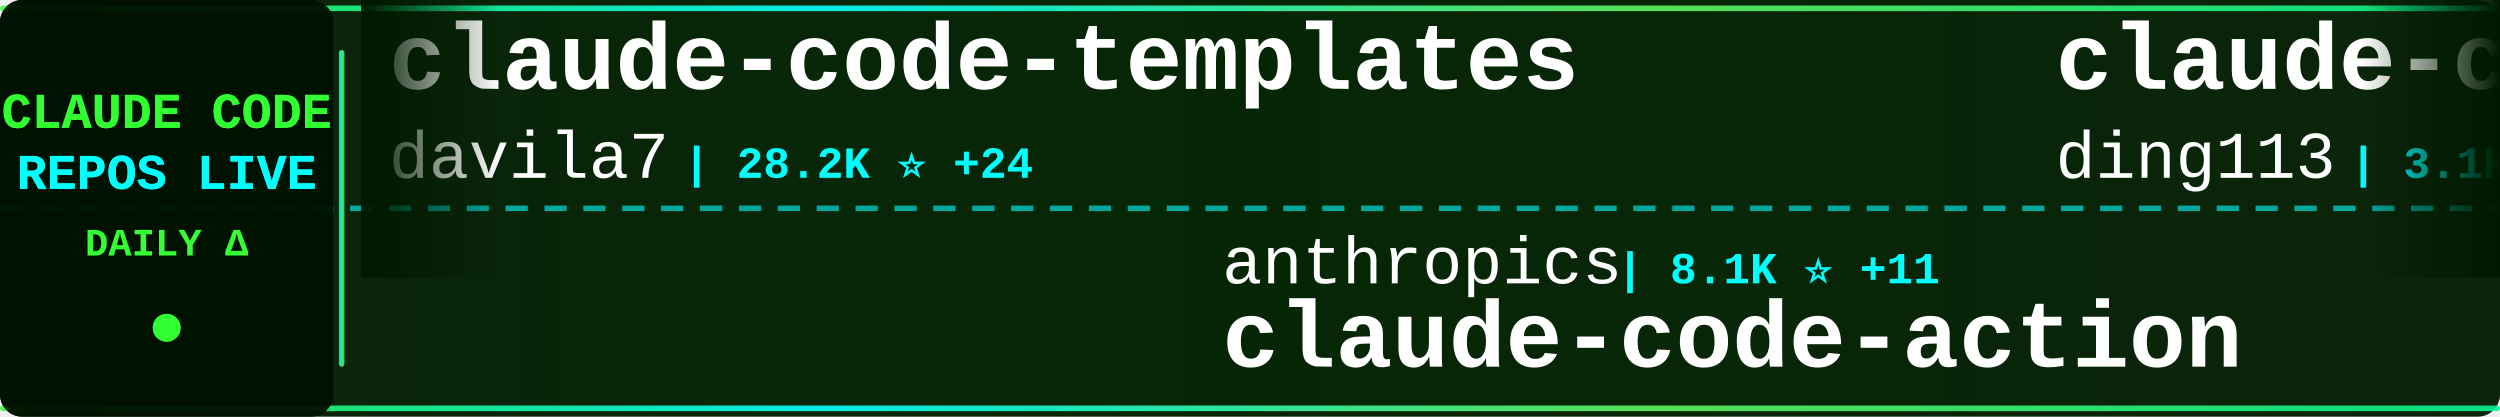
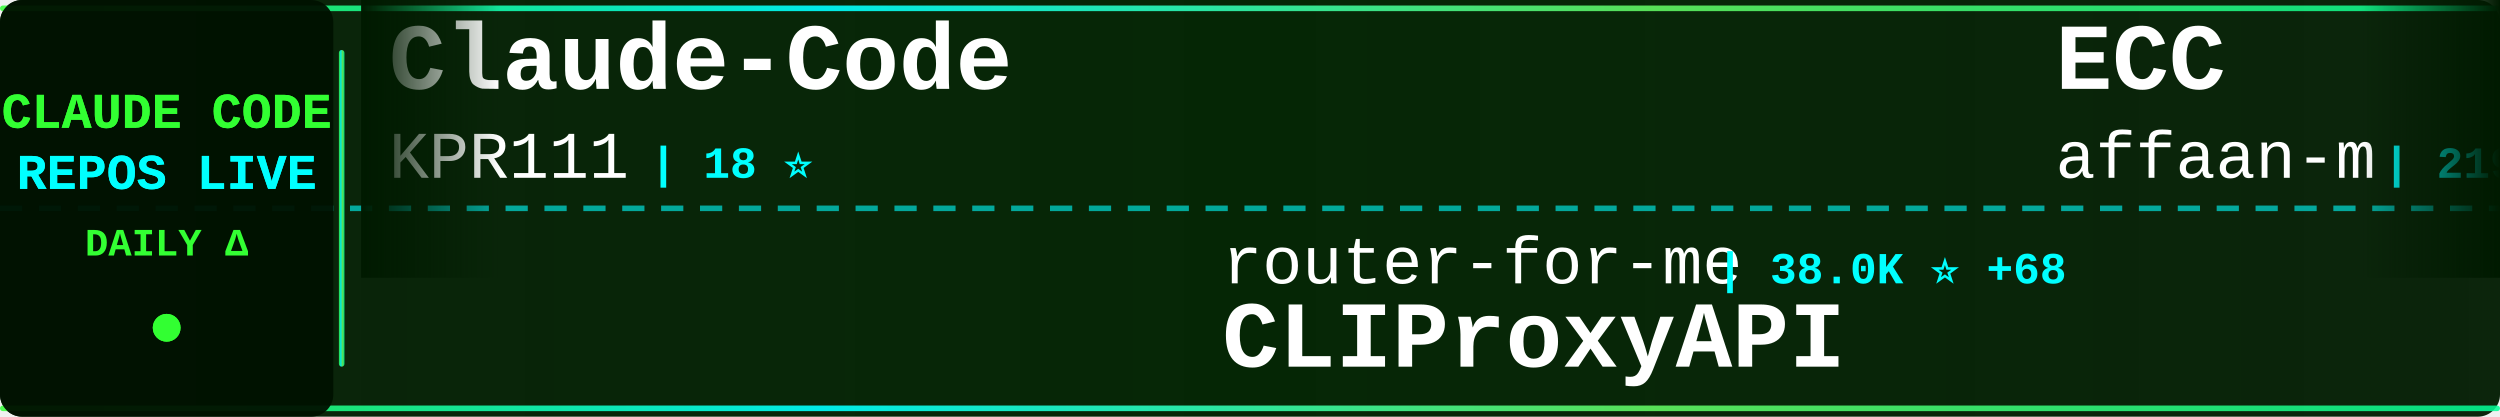
<svg xmlns="http://www.w3.org/2000/svg" width="900" height="150">
  <defs>
    <linearGradient id="tickerBg" x1="0%" y1="0%" x2="100%" y2="0%">
      <stop offset="0%" style="stop-color:#001a00;stop-opacity:0.95" />
      <stop offset="50%" style="stop-color:#002200;stop-opacity:0.98" />
      <stop offset="100%" style="stop-color:#001a00;stop-opacity:0.95" />
    </linearGradient>
    <linearGradient id="borderGrad" x1="0%" y1="0%" x2="100%" y2="0%">
      <stop offset="0%" style="stop-color:#33ff33;stop-opacity:0.85">
        <animate attributeName="stop-opacity" values="0.85;1;0.85" dur="2s" repeatCount="indefinite" />
      </stop>
      <stop offset="33%" style="stop-color:#00ffff;stop-opacity:0.9">
        <animate attributeName="stop-opacity" values="0.9;1;0.9" dur="2.2s" repeatCount="indefinite" />
      </stop>
      <stop offset="66%" style="stop-color:#66ff66;stop-opacity:0.85">
        <animate attributeName="stop-opacity" values="0.85;1;0.85" dur="1.8s" repeatCount="indefinite" />
      </stop>
      <stop offset="100%" style="stop-color:#00ff99;stop-opacity:0.85">
        <animate attributeName="stop-opacity" values="0.85;1;0.85" dur="2s" repeatCount="indefinite" />
      </stop>
    </linearGradient>
    <filter id="textGlow">
      <feGaussianBlur stdDeviation="0.1" result="coloredBlur" />
      <feMerge>
        <feMergeNode in="coloredBlur" />
        <feMergeNode in="SourceGraphic" />
      </feMerge>
    </filter>
    <filter id="metricGlow">
      <feGaussianBlur stdDeviation="0.2" result="coloredBlur" />
      <feMerge>
        <feMergeNode in="coloredBlur" />
        <feMergeNode in="SourceGraphic" />
      </feMerge>
    </filter>
    <linearGradient id="leftFade" x1="0%" y1="0%" x2="100%" y2="0%">
      <stop offset="0%" style="stop-color:#001a00;stop-opacity:1" />
      <stop offset="100%" style="stop-color:#001a00;stop-opacity:0" />
    </linearGradient>
    <linearGradient id="rightFade" x1="0%" y1="0%" x2="100%" y2="0%">
      <stop offset="0%" style="stop-color:#001a00;stop-opacity:0" />
      <stop offset="100%" style="stop-color:#001a00;stop-opacity:1" />
    </linearGradient>
  </defs>
  <rect width="900" height="150" fill="url(#tickerBg)" rx="8" />
  <rect x="0" y="2" width="900" height="2" fill="url(#borderGrad)" rx="1" />
  <rect x="0" y="146" width="900" height="2" fill="url(#borderGrad)" rx="1" />
  <line x1="0" y1="75" x2="900" y2="75" stroke="#00ffff" stroke-width="2" stroke-dasharray="8 6" opacity="0.6" />
  <rect x="0" y="0" width="120" height="150" fill="#001100" opacity="0.95" rx="8" />
  <text x="60" y="46" font-family="'Courier New', monospace" font-size="18" font-weight="bold" fill="#33ff33" text-anchor="middle" filter="url(#textGlow)">
    CLAUDE CODE
  </text>
  <text x="60" y="68" font-family="'Courier New', monospace" font-size="18" font-weight="bold" fill="#00ffff" text-anchor="middle" filter="url(#textGlow)">
    REPOS LIVE
  </text>
  <text x="60" y="92" font-family="'Courier New', monospace" font-size="14" font-weight="bold" fill="#33ff33" text-anchor="middle">
    DAILY Δ
  </text>
  <circle cx="60" cy="118" r="5" fill="#33ff33" filter="url(#metricGlow)">
    <animate attributeName="r" values="4;6;4" dur="1.5s" repeatCount="indefinite" />
    <animate attributeName="opacity" values="0.6;1;0.6" dur="1.5s" repeatCount="indefinite" />
  </circle>
  <rect x="122" y="18" width="2" height="114" fill="url(#borderGrad)" rx="1" />
  <clipPath id="tickerClip">
    <rect x="130" y="0" width="770" height="150" />
  </clipPath>
  <g clip-path="url(#tickerClip)">
    <g id="tickerItems">
      <animateTransform attributeName="transform" attributeType="XML" type="translate" from="0 0" to="-3000 0" dur="54s" repeatCount="indefinite" />
      <g transform="translate(0, 0)">
-         <text x="140" y="32" font-family="'Courier New', monospace" font-size="34" font-weight="bold" fill="#ffffff">claude-code-templates</text>
-         <text x="140" y="64" font-family="'Courier New', monospace" font-size="24" font-weight="normal" fill="#ffffff" opacity="1.0">davila7</text>
-         <text x="246" y="64" font-family="'Courier New', monospace" font-size="16" font-weight="bold" fill="#00ffff"> | 28.2K ⭐ +24</text>
+         <text x="140" y="32" font-family="'Courier New', monospace" font-size="34" font-weight="bold" fill="#ffffff">Claude-Code</text>
+         <text x="140" y="64" font-family="'Courier New', monospace" font-size="24" font-weight="normal" fill="#ffffff" opacity="1.0">KPR111</text>
+         <text x="234" y="64" font-family="'Courier New', monospace" font-size="16" font-weight="bold" fill="#00ffff"> | 18 ⭐</text>
      </g>
      <g transform="translate(300, 0)">
-         <text x="140" y="102" font-family="'Courier New', monospace" font-size="24" font-weight="normal" fill="#ffffff" opacity="1.0">anthropics</text>
-         <text x="282" y="102" font-family="'Courier New', monospace" font-size="16" font-weight="bold" fill="#00ffff"> | 8.1K ⭐ +11</text>
-         <text x="140" y="132" font-family="'Courier New', monospace" font-size="34" font-weight="bold" fill="#ffffff">claude-code-action</text>
+         <text x="140" y="102" font-family="'Courier New', monospace" font-size="24" font-weight="normal" fill="#ffffff" opacity="1.0">router-for-me</text>
+         <text x="318" y="102" font-family="'Courier New', monospace" font-size="16" font-weight="bold" fill="#00ffff"> | 38.0K ⭐ +68</text>
+         <text x="140" y="132" font-family="'Courier New', monospace" font-size="34" font-weight="bold" fill="#ffffff">CLIProxyAPI</text>
      </g>
      <g transform="translate(600, 0)">
-         <text x="140" y="32" font-family="'Courier New', monospace" font-size="34" font-weight="bold" fill="#ffffff">claude-code-hub</text>
-         <text x="140" y="64" font-family="'Courier New', monospace" font-size="24" font-weight="normal" fill="#ffffff" opacity="1.0">ding113</text>
-         <text x="246" y="64" font-family="'Courier New', monospace" font-size="16" font-weight="bold" fill="#00ffff"> | 3.1K ⭐ +3</text>
+         <text x="140" y="32" font-family="'Courier New', monospace" font-size="34" font-weight="bold" fill="#ffffff">ECC</text>
+         <text x="140" y="64" font-family="'Courier New', monospace" font-size="24" font-weight="normal" fill="#ffffff" opacity="1.0">affaan-m</text>
+         <text x="258" y="64" font-family="'Courier New', monospace" font-size="16" font-weight="bold" fill="#00ffff"> | 219.2K ⭐ +495</text>
      </g>
      <g transform="translate(900, 0)">
-         <text x="140" y="102" font-family="'Courier New', monospace" font-size="24" font-weight="normal" fill="#ffffff" opacity="1.0">Chachamaru127</text>
-         <text x="318" y="102" font-family="'Courier New', monospace" font-size="16" font-weight="bold" fill="#00ffff"> | 2.8K ⭐ +5</text>
-         <text x="140" y="132" font-family="'Courier New', monospace" font-size="34" font-weight="bold" fill="#ffffff">claude-code-harness</text>
+         <text x="140" y="102" font-family="'Courier New', monospace" font-size="24" font-weight="normal" fill="#ffffff" opacity="1.0">LING71671</text>
+         <text x="270" y="102" font-family="'Courier New', monospace" font-size="16" font-weight="bold" fill="#00ffff"> | 897 ⭐ +1</text>
+         <text x="140" y="132" font-family="'Courier New', monospace" font-size="34" font-weight="bold" fill="#ffffff">Open-ClaudeCode</text>
      </g>
      <g transform="translate(1200, 0)">
-         <text x="140" y="32" font-family="'Courier New', monospace" font-size="34" font-weight="bold" fill="#ffffff">claude-code-router</text>
-         <text x="140" y="64" font-family="'Courier New', monospace" font-size="24" font-weight="normal" fill="#ffffff" opacity="1.0">musistudio</text>
-         <text x="282" y="64" font-family="'Courier New', monospace" font-size="16" font-weight="bold" fill="#00ffff"> | 35.2K ⭐ +34</text>
+         <text x="140" y="32" font-family="'Courier New', monospace" font-size="34" font-weight="bold" fill="#ffffff">claude-code-action</text>
+         <text x="140" y="64" font-family="'Courier New', monospace" font-size="24" font-weight="normal" fill="#ffffff" opacity="1.0">anthropics</text>
+         <text x="282" y="64" font-family="'Courier New', monospace" font-size="16" font-weight="bold" fill="#00ffff"> | 8.1K ⭐ +9</text>
      </g>
      <g transform="translate(1500, 0)">
-         <text x="140" y="102" font-family="'Courier New', monospace" font-size="24" font-weight="normal" fill="#ffffff" opacity="1.0">pengchengneo</text>
-         <text x="306" y="102" font-family="'Courier New', monospace" font-size="16" font-weight="bold" fill="#00ffff"> | 1.6K ⭐ +2</text>
-         <text x="140" y="132" font-family="'Courier New', monospace" font-size="34" font-weight="bold" fill="#ffffff">Claude-Code</text>
+         <text x="140" y="102" font-family="'Courier New', monospace" font-size="24" font-weight="normal" fill="#ffffff" opacity="1.0">musistudio</text>
+         <text x="282" y="102" font-family="'Courier New', monospace" font-size="16" font-weight="bold" fill="#00ffff"> | 35.2K ⭐ +34</text>
+         <text x="140" y="132" font-family="'Courier New', monospace" font-size="34" font-weight="bold" fill="#ffffff">claude-code-router</text>
      </g>
      <g transform="translate(1800, 0)">
-         <text x="140" y="32" font-family="'Courier New', monospace" font-size="34" font-weight="bold" fill="#ffffff">andrej-karpathy-skills</text>
-         <text x="140" y="64" font-family="'Courier New', monospace" font-size="24" font-weight="normal" fill="#ffffff" opacity="1.0">multica-ai</text>
-         <text x="282" y="64" font-family="'Courier New', monospace" font-size="16" font-weight="bold" fill="#00ffff"> | 179.6K ⭐ +499</text>
+         <text x="140" y="32" font-family="'Courier New', monospace" font-size="34" font-weight="bold" fill="#ffffff">Claude-Code-Workflow</text>
+         <text x="140" y="64" font-family="'Courier New', monospace" font-size="24" font-weight="normal" fill="#ffffff" opacity="1.0">catlog22</text>
+         <text x="258" y="64" font-family="'Courier New', monospace" font-size="16" font-weight="bold" fill="#00ffff"> | 2.1K ⭐ +3</text>
      </g>
      <g transform="translate(2100, 0)">
-         <text x="140" y="102" font-family="'Courier New', monospace" font-size="24" font-weight="normal" fill="#ffffff" opacity="1.0">OneRedOak</text>
-         <text x="270" y="102" font-family="'Courier New', monospace" font-size="16" font-weight="bold" fill="#00ffff"> | 3.8K ⭐ +4</text>
-         <text x="140" y="132" font-family="'Courier New', monospace" font-size="34" font-weight="bold" fill="#ffffff">claude-code-workflows</text>
+         <text x="140" y="102" font-family="'Courier New', monospace" font-size="24" font-weight="normal" fill="#ffffff" opacity="1.0">Donchitos</text>
+         <text x="270" y="102" font-family="'Courier New', monospace" font-size="16" font-weight="bold" fill="#00ffff"> | 22.0K ⭐ +35</text>
+         <text x="140" y="132" font-family="'Courier New', monospace" font-size="34" font-weight="bold" fill="#ffffff">Claude-Code-Game-Studios</text>
      </g>
      <g transform="translate(2400, 0)">
-         <text x="140" y="32" font-family="'Courier New', monospace" font-size="34" font-weight="bold" fill="#ffffff">claude-code-source-code-...</text>
-         <text x="140" y="64" font-family="'Courier New', monospace" font-size="24" font-weight="normal" fill="#ffffff" opacity="1.0">ghuntley</text>
-         <text x="258" y="64" font-family="'Courier New', monospace" font-size="16" font-weight="bold" fill="#00ffff"> | 985 ⭐</text>
+         <text x="140" y="32" font-family="'Courier New', monospace" font-size="34" font-weight="bold" fill="#ffffff">Auto-claude-code-researc...</text>
+         <text x="140" y="64" font-family="'Courier New', monospace" font-size="24" font-weight="normal" fill="#ffffff" opacity="1.0">wanshuiyin</text>
+         <text x="282" y="64" font-family="'Courier New', monospace" font-size="16" font-weight="bold" fill="#00ffff"> | 12.4K ⭐ +32</text>
      </g>
      <g transform="translate(2700, 0)">
-         <text x="140" y="102" font-family="'Courier New', monospace" font-size="24" font-weight="normal" fill="#ffffff" opacity="1.0">disler</text>
-         <text x="234" y="102" font-family="'Courier New', monospace" font-size="16" font-weight="bold" fill="#00ffff"> | 3.8K ⭐ +4</text>
-         <text x="140" y="132" font-family="'Courier New', monospace" font-size="34" font-weight="bold" fill="#ffffff">claude-code-hooks-master...</text>
+         <text x="140" y="102" font-family="'Courier New', monospace" font-size="24" font-weight="normal" fill="#ffffff" opacity="1.0">luongnv89</text>
+         <text x="270" y="102" font-family="'Courier New', monospace" font-size="16" font-weight="bold" fill="#00ffff"> | 37.7K ⭐ +63</text>
+         <text x="140" y="132" font-family="'Courier New', monospace" font-size="34" font-weight="bold" fill="#ffffff">claude-howto</text>
      </g>
      <g transform="translate(3000, 0)">
-         <text x="140" y="32" font-family="'Courier New', monospace" font-size="34" font-weight="bold" fill="#ffffff">claude-code-templates</text>
-         <text x="140" y="64" font-family="'Courier New', monospace" font-size="24" font-weight="normal" fill="#ffffff" opacity="1.0">davila7</text>
-         <text x="246" y="64" font-family="'Courier New', monospace" font-size="16" font-weight="bold" fill="#00ffff"> | 28.2K ⭐ +24</text>
+         <text x="140" y="32" font-family="'Courier New', monospace" font-size="34" font-weight="bold" fill="#ffffff">Claude-Code</text>
+         <text x="140" y="64" font-family="'Courier New', monospace" font-size="24" font-weight="normal" fill="#ffffff" opacity="1.0">KPR111</text>
+         <text x="234" y="64" font-family="'Courier New', monospace" font-size="16" font-weight="bold" fill="#00ffff"> | 18 ⭐</text>
      </g>
      <g transform="translate(3300, 0)">
-         <text x="140" y="102" font-family="'Courier New', monospace" font-size="24" font-weight="normal" fill="#ffffff" opacity="1.0">anthropics</text>
-         <text x="282" y="102" font-family="'Courier New', monospace" font-size="16" font-weight="bold" fill="#00ffff"> | 8.1K ⭐ +11</text>
-         <text x="140" y="132" font-family="'Courier New', monospace" font-size="34" font-weight="bold" fill="#ffffff">claude-code-action</text>
+         <text x="140" y="102" font-family="'Courier New', monospace" font-size="24" font-weight="normal" fill="#ffffff" opacity="1.0">router-for-me</text>
+         <text x="318" y="102" font-family="'Courier New', monospace" font-size="16" font-weight="bold" fill="#00ffff"> | 38.0K ⭐ +68</text>
+         <text x="140" y="132" font-family="'Courier New', monospace" font-size="34" font-weight="bold" fill="#ffffff">CLIProxyAPI</text>
      </g>
      <g transform="translate(3600, 0)">
-         <text x="140" y="32" font-family="'Courier New', monospace" font-size="34" font-weight="bold" fill="#ffffff">claude-code-hub</text>
-         <text x="140" y="64" font-family="'Courier New', monospace" font-size="24" font-weight="normal" fill="#ffffff" opacity="1.0">ding113</text>
-         <text x="246" y="64" font-family="'Courier New', monospace" font-size="16" font-weight="bold" fill="#00ffff"> | 3.1K ⭐ +3</text>
+         <text x="140" y="32" font-family="'Courier New', monospace" font-size="34" font-weight="bold" fill="#ffffff">ECC</text>
+         <text x="140" y="64" font-family="'Courier New', monospace" font-size="24" font-weight="normal" fill="#ffffff" opacity="1.0">affaan-m</text>
+         <text x="258" y="64" font-family="'Courier New', monospace" font-size="16" font-weight="bold" fill="#00ffff"> | 219.2K ⭐ +495</text>
      </g>
      <g transform="translate(3900, 0)">
-         <text x="140" y="102" font-family="'Courier New', monospace" font-size="24" font-weight="normal" fill="#ffffff" opacity="1.0">Chachamaru127</text>
-         <text x="318" y="102" font-family="'Courier New', monospace" font-size="16" font-weight="bold" fill="#00ffff"> | 2.8K ⭐ +5</text>
-         <text x="140" y="132" font-family="'Courier New', monospace" font-size="34" font-weight="bold" fill="#ffffff">claude-code-harness</text>
+         <text x="140" y="102" font-family="'Courier New', monospace" font-size="24" font-weight="normal" fill="#ffffff" opacity="1.0">LING71671</text>
+         <text x="270" y="102" font-family="'Courier New', monospace" font-size="16" font-weight="bold" fill="#00ffff"> | 897 ⭐ +1</text>
+         <text x="140" y="132" font-family="'Courier New', monospace" font-size="34" font-weight="bold" fill="#ffffff">Open-ClaudeCode</text>
      </g>
    </g>
  </g>
  <rect x="130" y="0" width="50" height="100" fill="url(#leftFade)" />
  <rect x="850" y="0" width="50" height="100" fill="url(#rightFade)" />
</svg>
